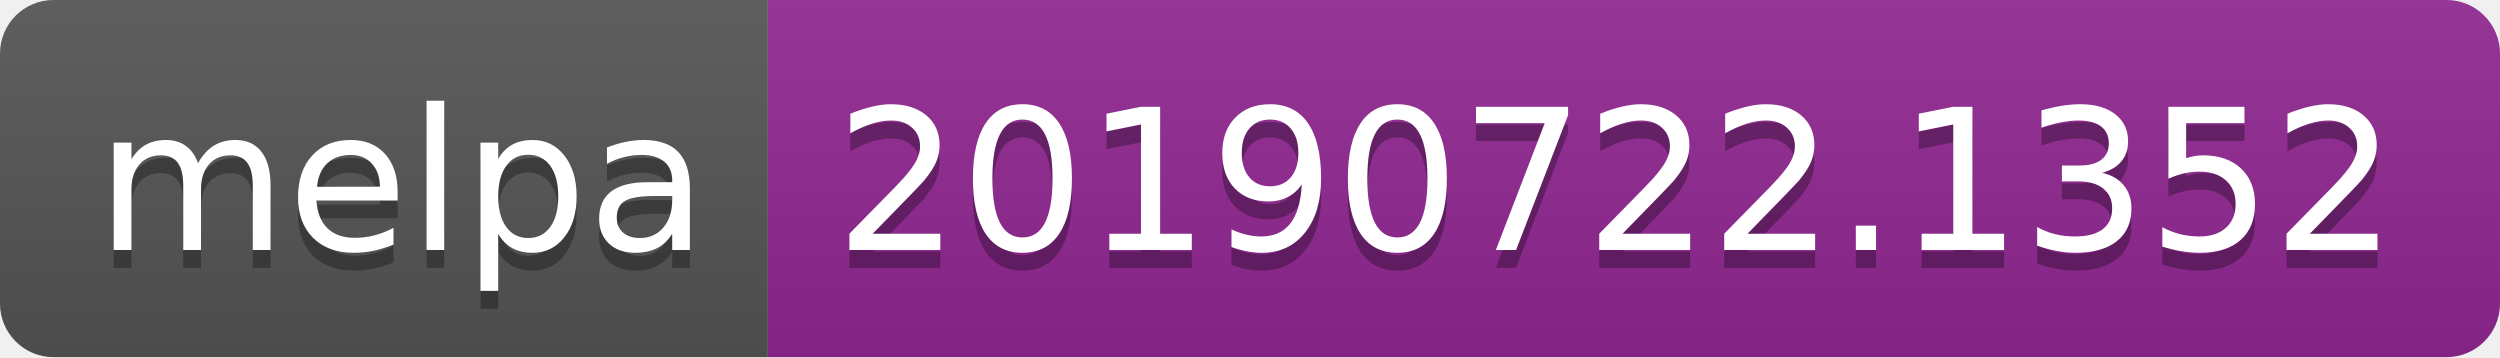
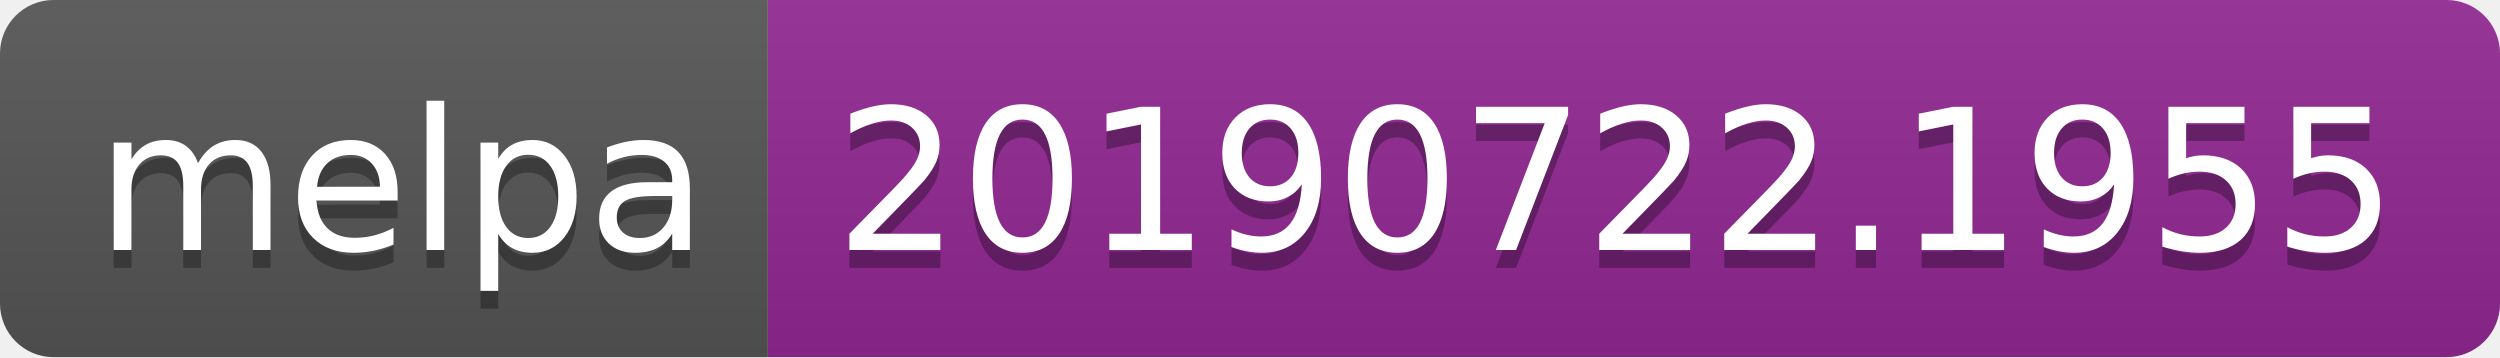
<svg xmlns="http://www.w3.org/2000/svg" width="140" height="20">
  <linearGradient id="b" x2="0" y2="100%">
    <stop offset="0" stop-color="#bbb" stop-opacity=".1" />
    <stop offset="1" stop-opacity=".1" />
  </linearGradient>
  <clipPath id="a">
    <rect width="140" height="20" rx="3" fill="#fff" />
  </clipPath>
  <g clip-path="url(#a)">
    <path fill="#555" d="M0 0h43v20H0z" />
    <path fill="#922793" d="M43 0h97v20H43z" />
    <path fill="url(#b)" d="M0 0h140v20H0z" />
  </g>
  <g fill="#fff" text-anchor="middle" font-family="DejaVu Sans,Verdana,Geneva,sans-serif" font-size="110">
    <text x="225" y="150" fill="#010101" fill-opacity=".3" transform="scale(.1)" textLength="330">melpa</text>
    <text x="225" y="140" transform="scale(.1)" textLength="330">melpa</text>
-     <text x="905" y="150" fill="#010101" fill-opacity=".3" transform="scale(.1)" textLength="870">20190722.1352</text>
-     <text x="905" y="140" transform="scale(.1)" textLength="870">20190722.1352</text>
+     <text x="905" y="150" fill="#010101" fill-opacity=".3" transform="scale(.1)" textLength="870">20190722.1955</text>
+     <text x="905" y="140" transform="scale(.1)" textLength="870">20190722.1955</text>
  </g>
</svg>
